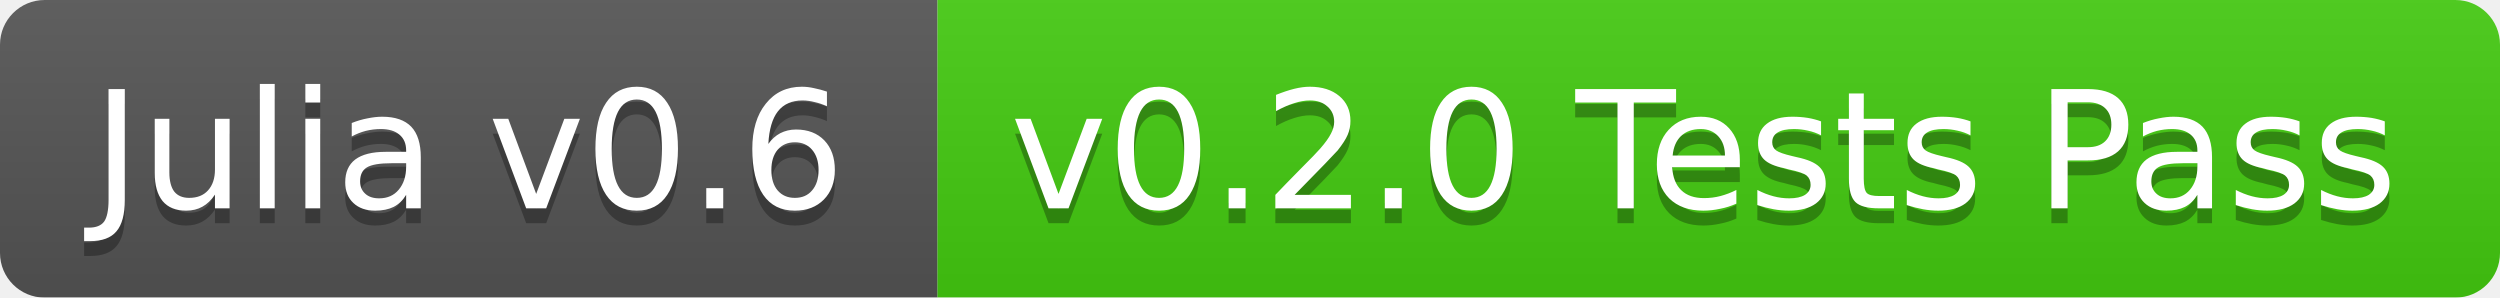
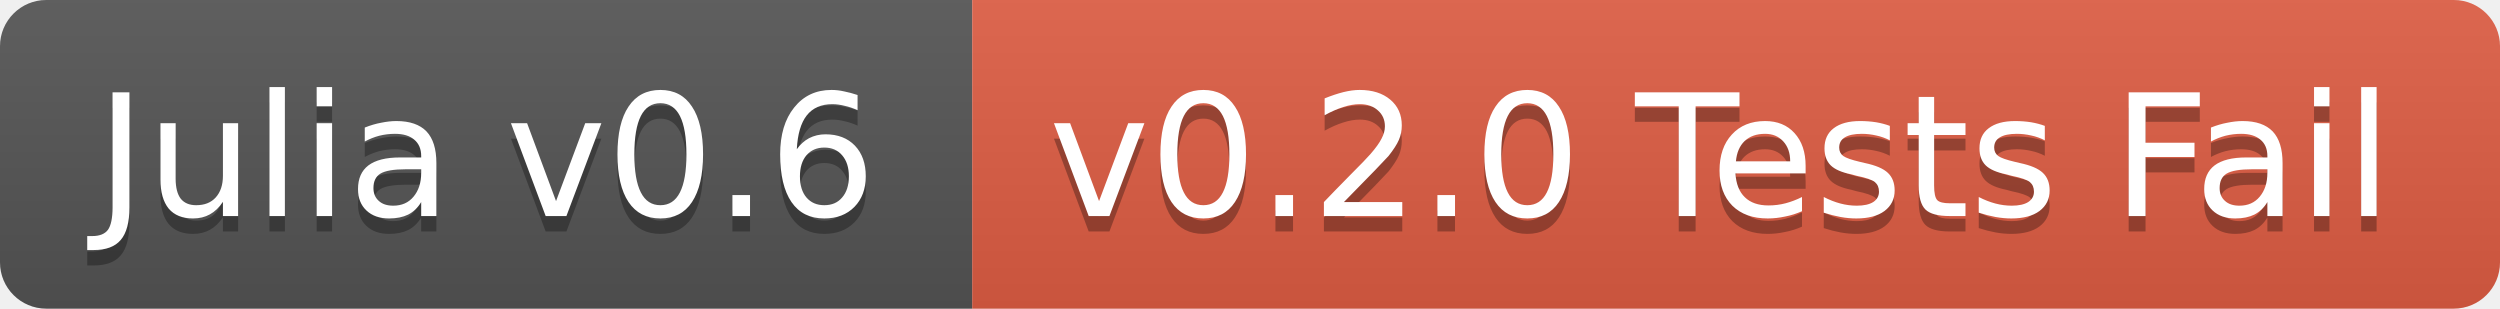
- <svg xmlns="http://www.w3.org/2000/svg" width="168" height="20">
+ <svg xmlns="http://www.w3.org/2000/svg" width="162" height="20">
  <linearGradient id="b" x2="0" y2="100%">
    <stop offset="0" stop-color="#bbb" stop-opacity=".1" />
    <stop offset="1" stop-opacity=".1" />
  </linearGradient>
-   <mask id="a">
-     <rect width="168" height="20" rx="3" fill="#fff" />
-   </mask>
-   <g mask="url(#a)">
+   <clipPath id="a">
+     <rect width="162" height="20" rx="3" fill="#fff" />
+   </clipPath>
+   <g clip-path="url(#a)">
    <path fill="#555" d="M0 0h63v20H0z" />
-     <path fill="#4c1" d="M63 0h105v20H63z" />
-     <path fill="url(#b)" d="M0 0h168v20H0z" />
+     <path fill="#e05d44" d="M63 0h99v20H63z" />
+     <path fill="url(#b)" d="M0 0h162v20H0z" />
  </g>
  <g fill="#fff" text-anchor="middle" font-family="DejaVu Sans,Verdana,Geneva,sans-serif" font-size="11">
    <text x="31.5" y="15" fill="#010101" fill-opacity=".3">Julia v0.6</text>
    <text x="31.5" y="14">Julia v0.6</text>
-     <text x="114.5" y="15" fill="#010101" fill-opacity=".3">v0.2.0 Tests Pass</text>
-     <text x="114.5" y="14">v0.2.0 Tests Pass</text>
+     <text x="111.5" y="15" fill="#010101" fill-opacity=".3">v0.2.0 Tests Fail</text>
+     <text x="111.5" y="14">v0.2.0 Tests Fail</text>
  </g>
</svg>
